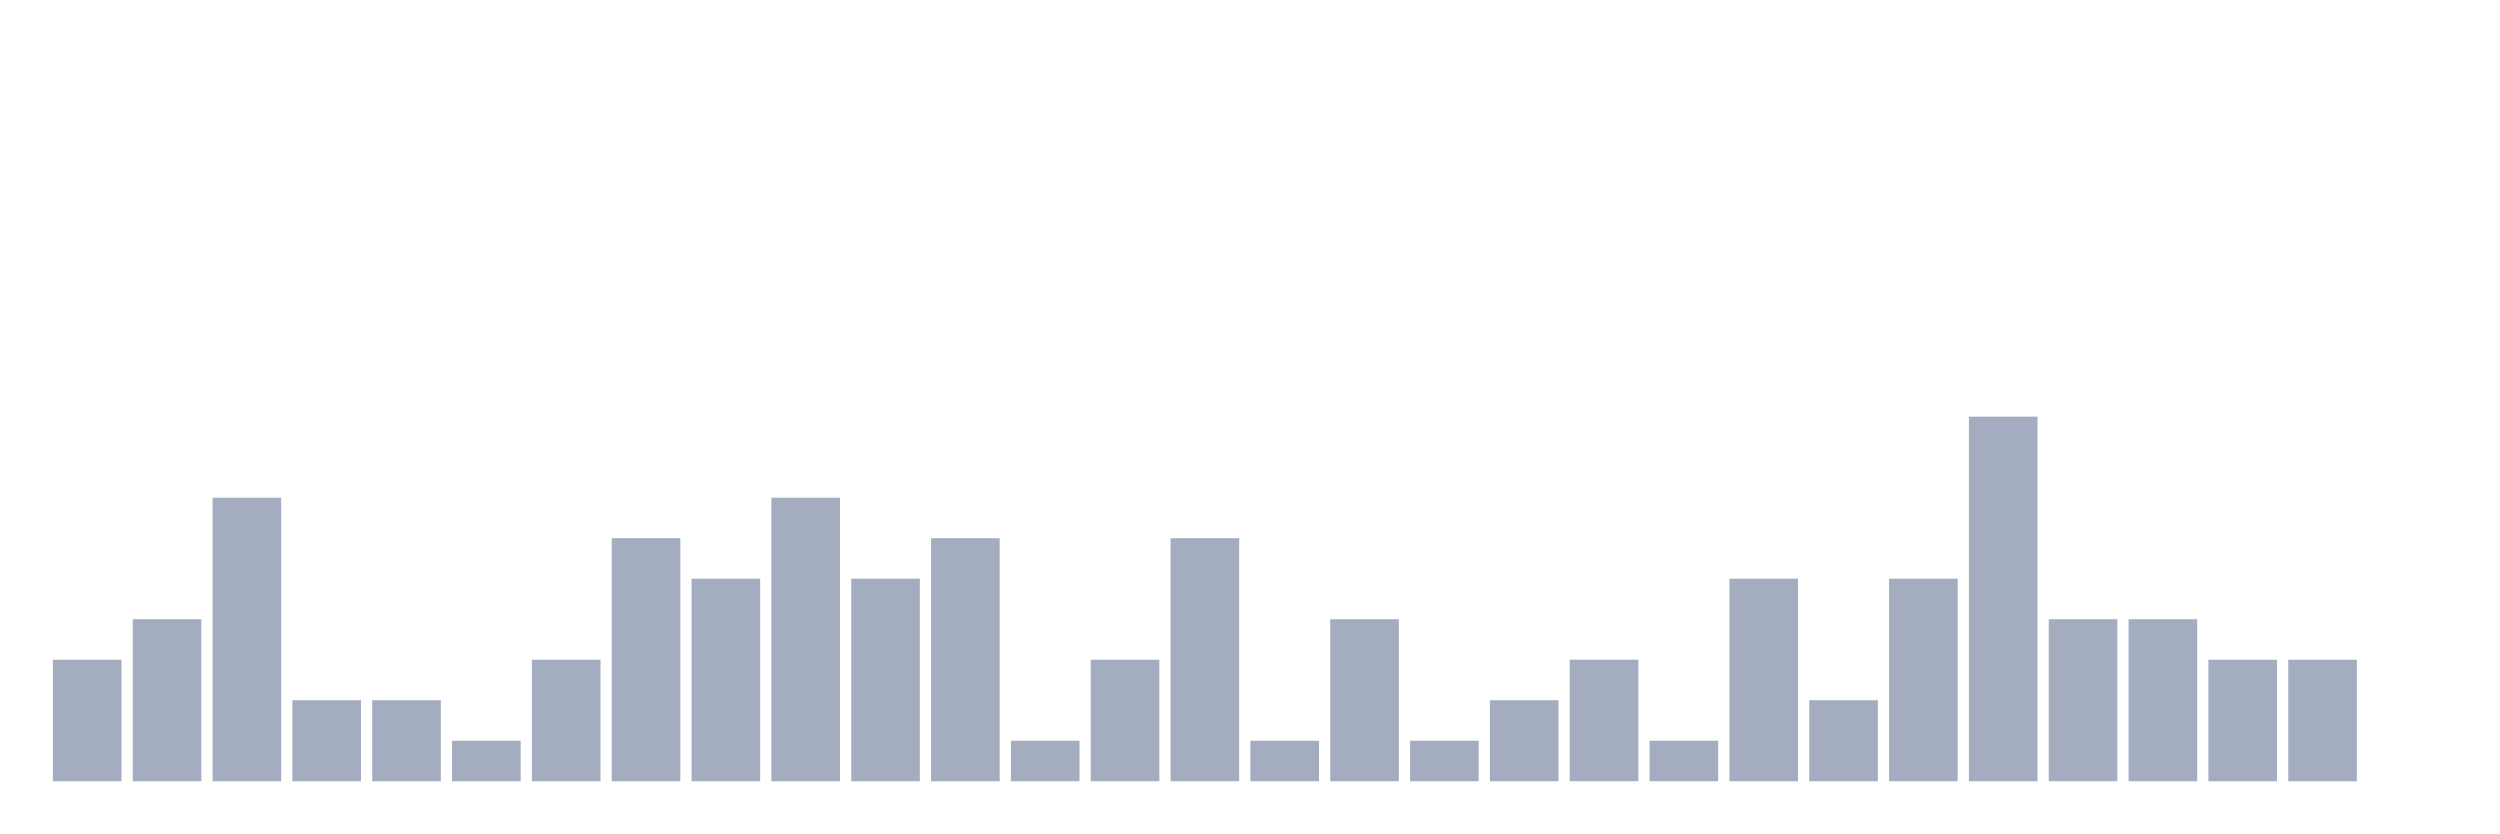
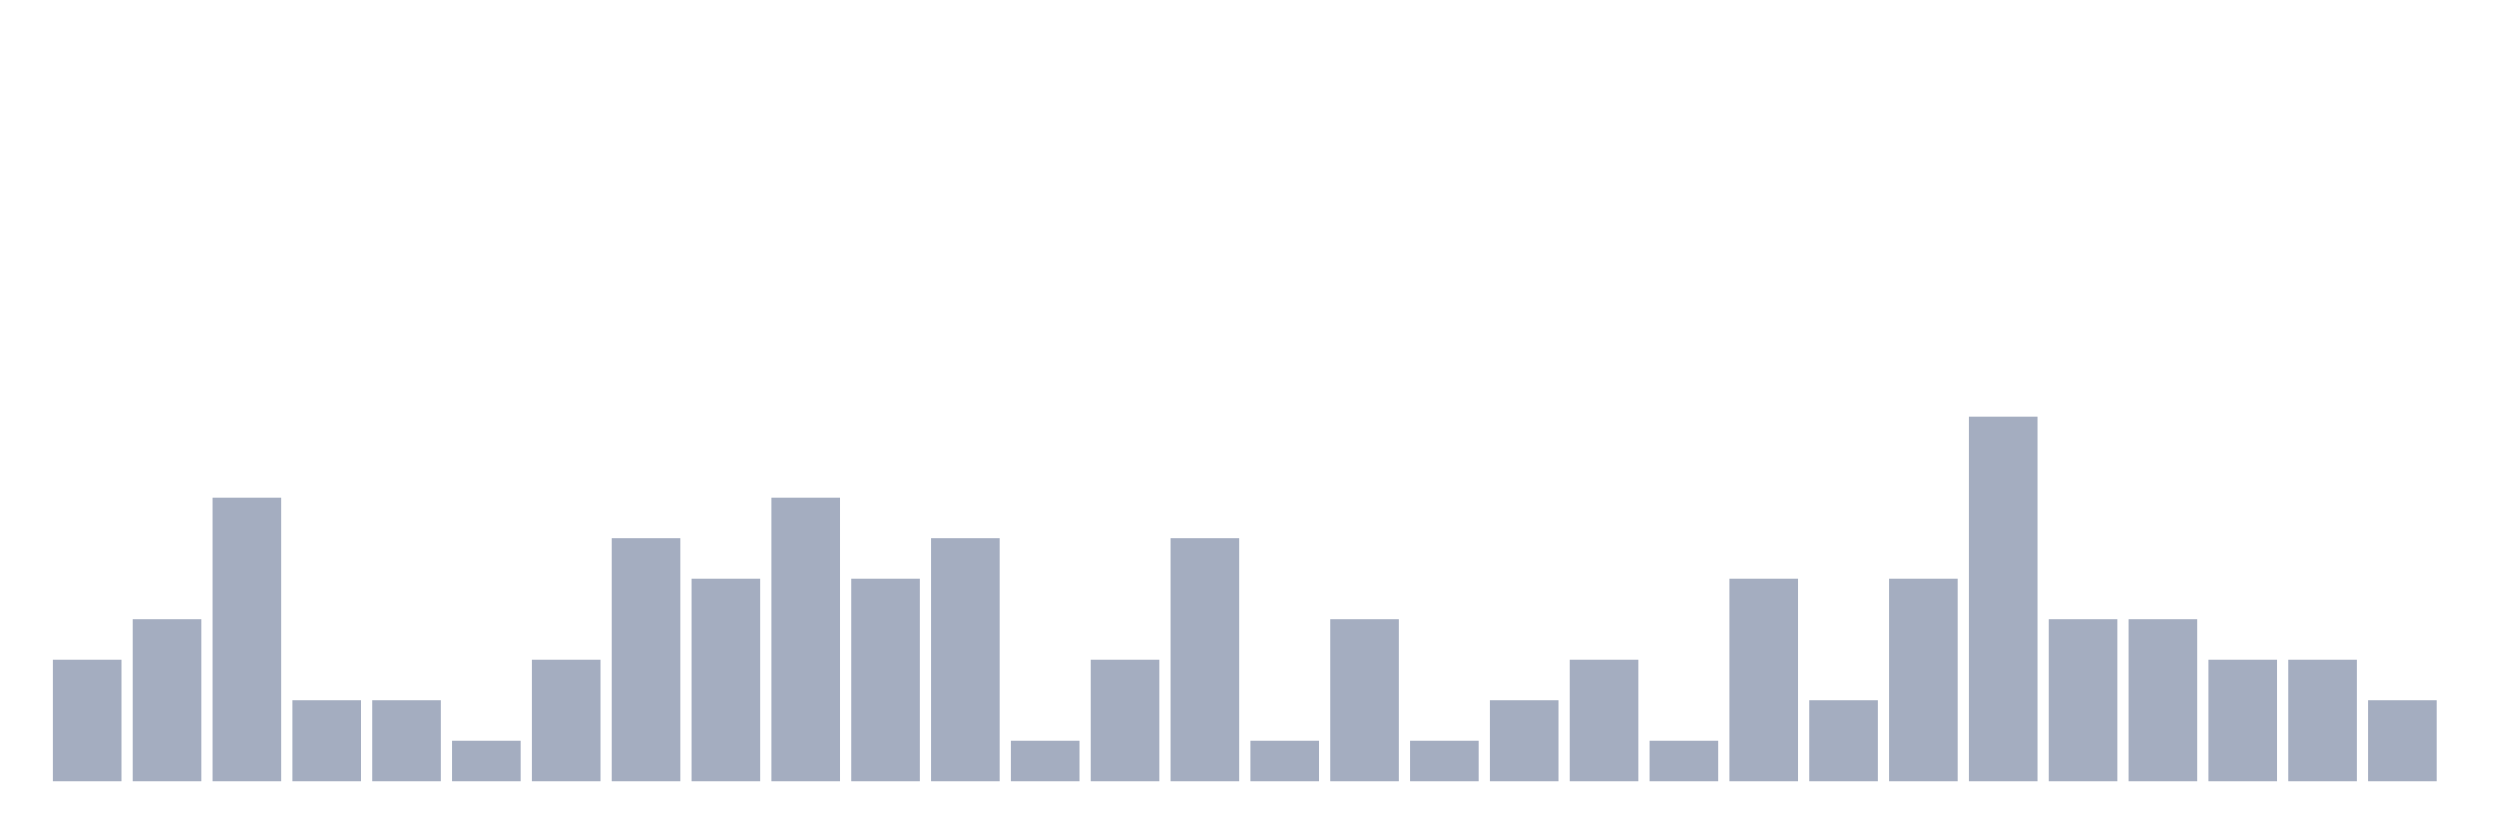
<svg xmlns="http://www.w3.org/2000/svg" viewBox="0 0 480 160">
  <g transform="translate(10,10)">
    <rect class="bar" x="0.153" width="13.175" y="116.667" height="23.333" fill="rgb(164,173,192)" />
    <rect class="bar" x="15.482" width="13.175" y="108.889" height="31.111" fill="rgb(164,173,192)" />
    <rect class="bar" x="30.81" width="13.175" y="85.556" height="54.444" fill="rgb(164,173,192)" />
    <rect class="bar" x="46.138" width="13.175" y="124.444" height="15.556" fill="rgb(164,173,192)" />
    <rect class="bar" x="61.466" width="13.175" y="124.444" height="15.556" fill="rgb(164,173,192)" />
    <rect class="bar" x="76.794" width="13.175" y="132.222" height="7.778" fill="rgb(164,173,192)" />
    <rect class="bar" x="92.123" width="13.175" y="116.667" height="23.333" fill="rgb(164,173,192)" />
    <rect class="bar" x="107.451" width="13.175" y="93.333" height="46.667" fill="rgb(164,173,192)" />
    <rect class="bar" x="122.779" width="13.175" y="101.111" height="38.889" fill="rgb(164,173,192)" />
    <rect class="bar" x="138.107" width="13.175" y="85.556" height="54.444" fill="rgb(164,173,192)" />
    <rect class="bar" x="153.436" width="13.175" y="101.111" height="38.889" fill="rgb(164,173,192)" />
    <rect class="bar" x="168.764" width="13.175" y="93.333" height="46.667" fill="rgb(164,173,192)" />
    <rect class="bar" x="184.092" width="13.175" y="132.222" height="7.778" fill="rgb(164,173,192)" />
    <rect class="bar" x="199.42" width="13.175" y="116.667" height="23.333" fill="rgb(164,173,192)" />
    <rect class="bar" x="214.748" width="13.175" y="93.333" height="46.667" fill="rgb(164,173,192)" />
    <rect class="bar" x="230.077" width="13.175" y="132.222" height="7.778" fill="rgb(164,173,192)" />
    <rect class="bar" x="245.405" width="13.175" y="108.889" height="31.111" fill="rgb(164,173,192)" />
    <rect class="bar" x="260.733" width="13.175" y="132.222" height="7.778" fill="rgb(164,173,192)" />
    <rect class="bar" x="276.061" width="13.175" y="124.444" height="15.556" fill="rgb(164,173,192)" />
    <rect class="bar" x="291.39" width="13.175" y="116.667" height="23.333" fill="rgb(164,173,192)" />
    <rect class="bar" x="306.718" width="13.175" y="132.222" height="7.778" fill="rgb(164,173,192)" />
    <rect class="bar" x="322.046" width="13.175" y="101.111" height="38.889" fill="rgb(164,173,192)" />
    <rect class="bar" x="337.374" width="13.175" y="124.444" height="15.556" fill="rgb(164,173,192)" />
    <rect class="bar" x="352.702" width="13.175" y="101.111" height="38.889" fill="rgb(164,173,192)" />
    <rect class="bar" x="368.031" width="13.175" y="70" height="70" fill="rgb(164,173,192)" />
    <rect class="bar" x="383.359" width="13.175" y="108.889" height="31.111" fill="rgb(164,173,192)" />
    <rect class="bar" x="398.687" width="13.175" y="108.889" height="31.111" fill="rgb(164,173,192)" />
    <rect class="bar" x="414.015" width="13.175" y="116.667" height="23.333" fill="rgb(164,173,192)" />
    <rect class="bar" x="429.344" width="13.175" y="116.667" height="23.333" fill="rgb(164,173,192)" />
-     <rect class="bar" x="444.672" width="13.175" y="140" height="0" fill="rgb(164,173,192)" />
+     <rect class="bar" x="444.672" width="13.175" y="124.444" height="15.556" fill="rgb(164,173,192)" />
  </g>
</svg>
